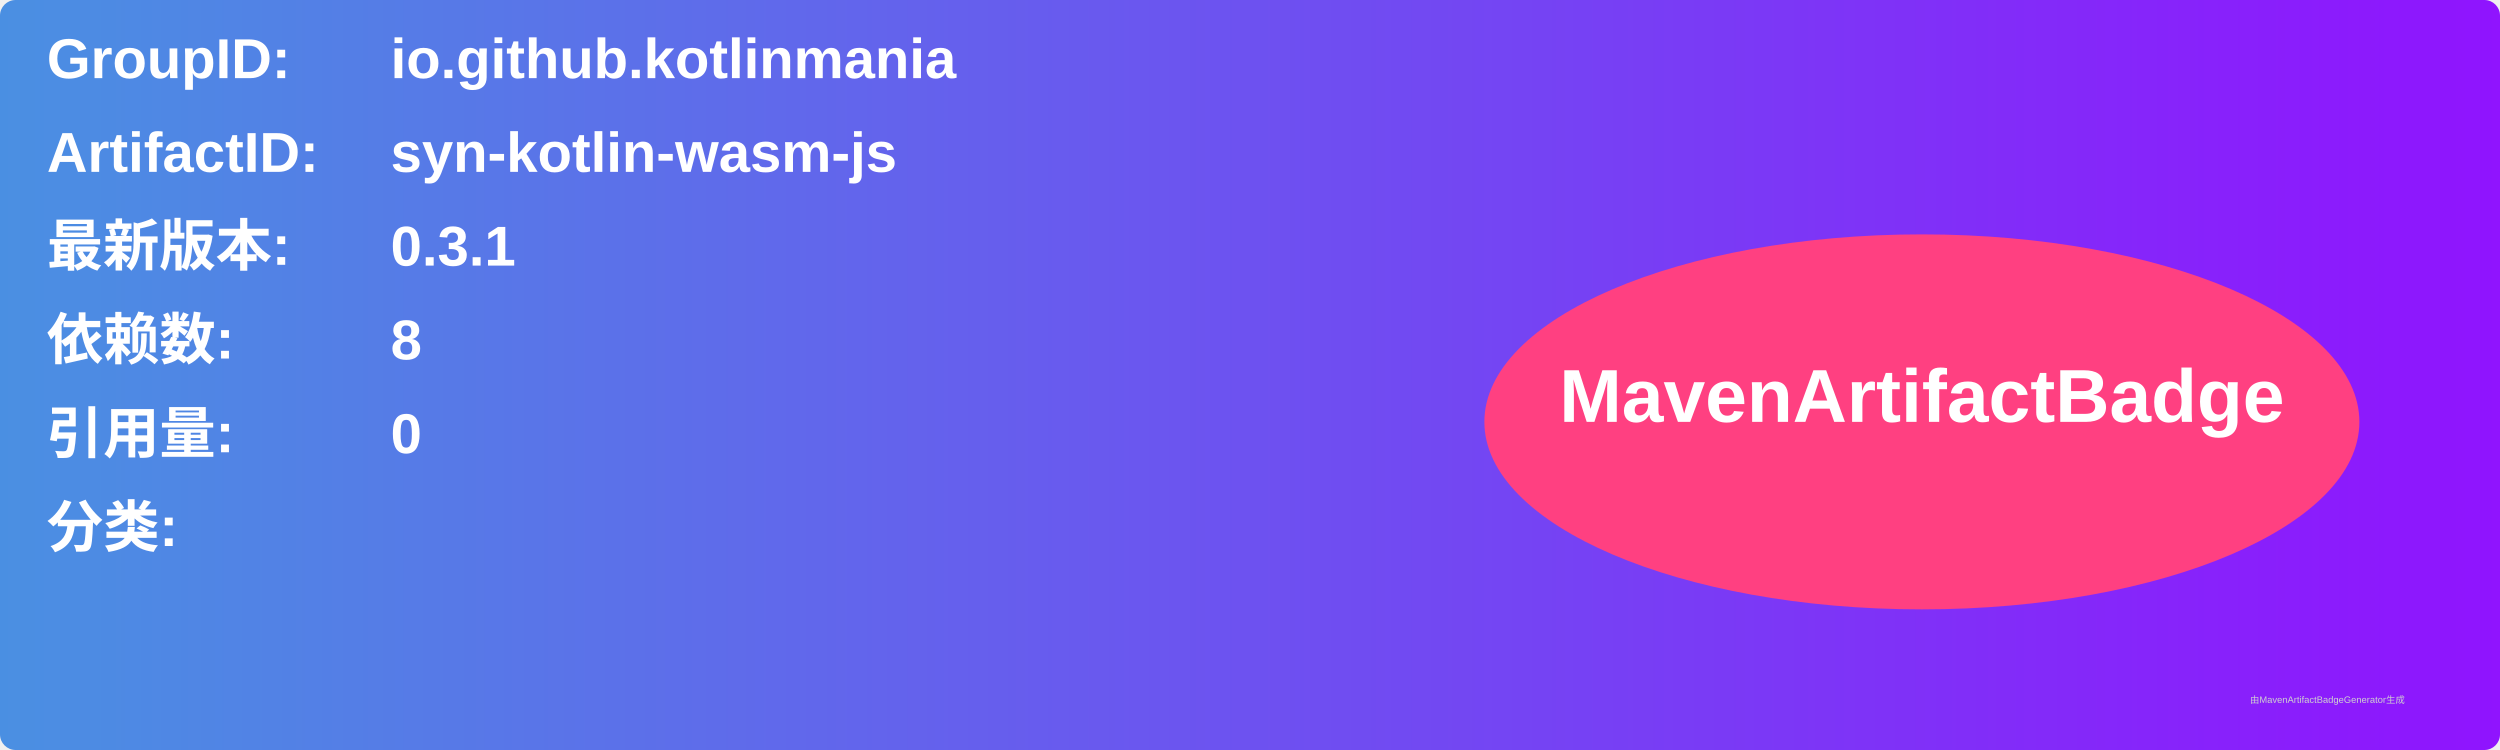
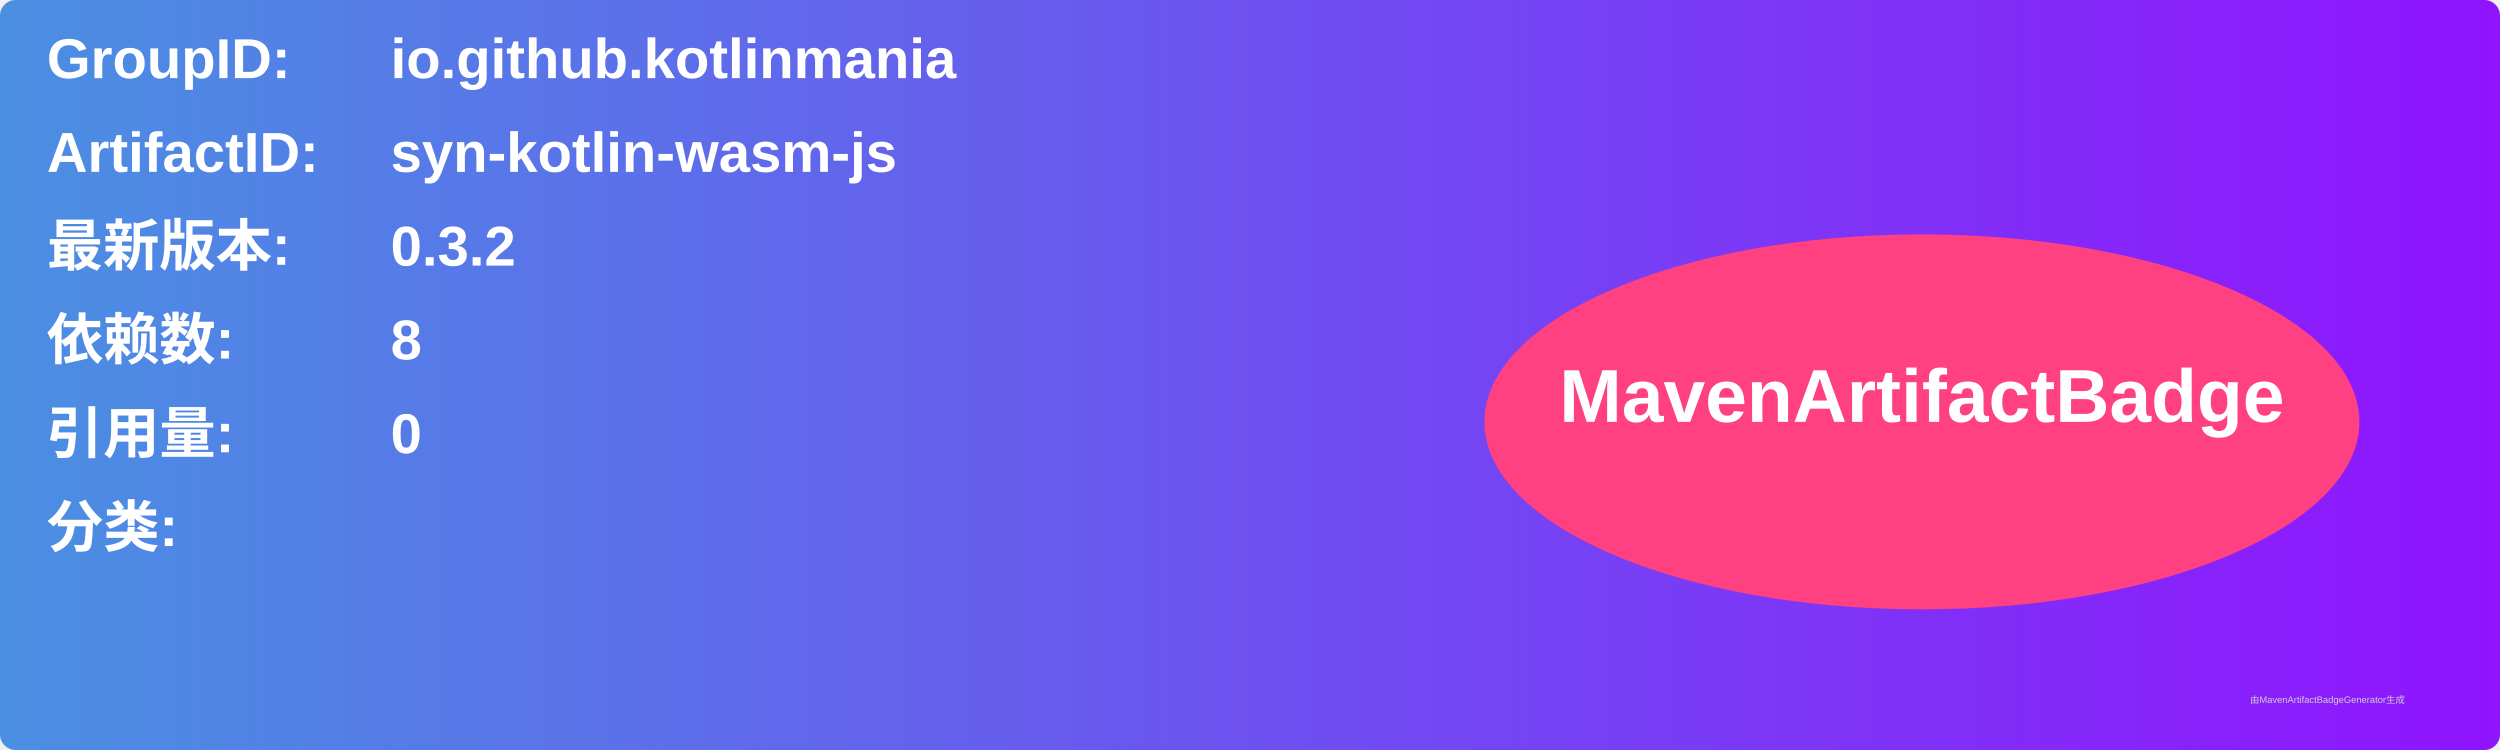
<svg xmlns="http://www.w3.org/2000/svg" width="800" height="240" viewBox="0 0 800 240">
  <linearGradient id="grad" x1="0%" y1="0%" x2="100%" y2="0%">
    <stop offset="0%" stop-color="#4a90e2" />
    <stop offset="100%" stop-color="#9013fe" />
  </linearGradient>
  <rect width="100%" height="100%" rx="5" ry="5" fill="url(#grad)" />
  <g transform="translate(15, 15)">
    <text x="0" y="10" font-family="Arial" font-size="18" fill="white" font-weight="bold" width="260">GroupID:</text>
    <text x="110" y="10" font-family="Arial" font-size="18" fill="white" font-weight="bold" width="460">io.github.kotlinmania</text>
    <text x="0" y="40" font-family="Arial" font-size="18" fill="white" font-weight="bold" width="260">ArtifactID:</text>
    <text x="110" y="40" font-family="Arial" font-size="18" fill="white" font-weight="bold" width="460">syn-kotlin-wasm-js</text>
    <text x="0" y="70" font-family="Arial" font-size="18" fill="white" font-weight="bold">最新版本:</text>
    <text x="110" y="70" font-family="Arial" font-size="18" fill="white" font-weight="bold">
-       <tspan font-weight="bold">0.3.1</tspan>
+       <tspan font-weight="bold">0.3.2</tspan>
    </text>
    <text x="0" y="100" font-family="Arial" font-size="18" fill="white" font-weight="bold">依赖数: </text>
    <text x="110" y="100" font-family="Arial" font-size="18" fill="white">
      <tspan font-weight="bold">8</tspan>
    </text>
    <text x="0" y="130" font-family="Arial" font-size="18" fill="white" font-weight="bold">引用量: </text>
    <text x="110" y="130" font-family="Arial" font-size="18" fill="white">
      <tspan font-weight="bold">0</tspan>
    </text>
    <text x="0" y="160" font-family="Arial" font-size="18" fill="white" font-weight="bold">分类:</text>
    <text x="10" y="190" font-family="Arial" font-size="10" fill="white">
      <tspan font-weight="bold" />
    </text>
    <ellipse cx="600" cy="120" rx="140" ry="60" fill="#ff4081" />
    <text x="600" y="120" text-anchor="middle" font-family="Arial" font-size="24" fill="white" font-weight="bold">MavenArtifactBadge</text>
  </g>
  <text x="720" y="225" font-family="Arial" font-size="3" fill="#d0d0d0">由MavenArtifactBadgeGenerator生成</text>
</svg>
